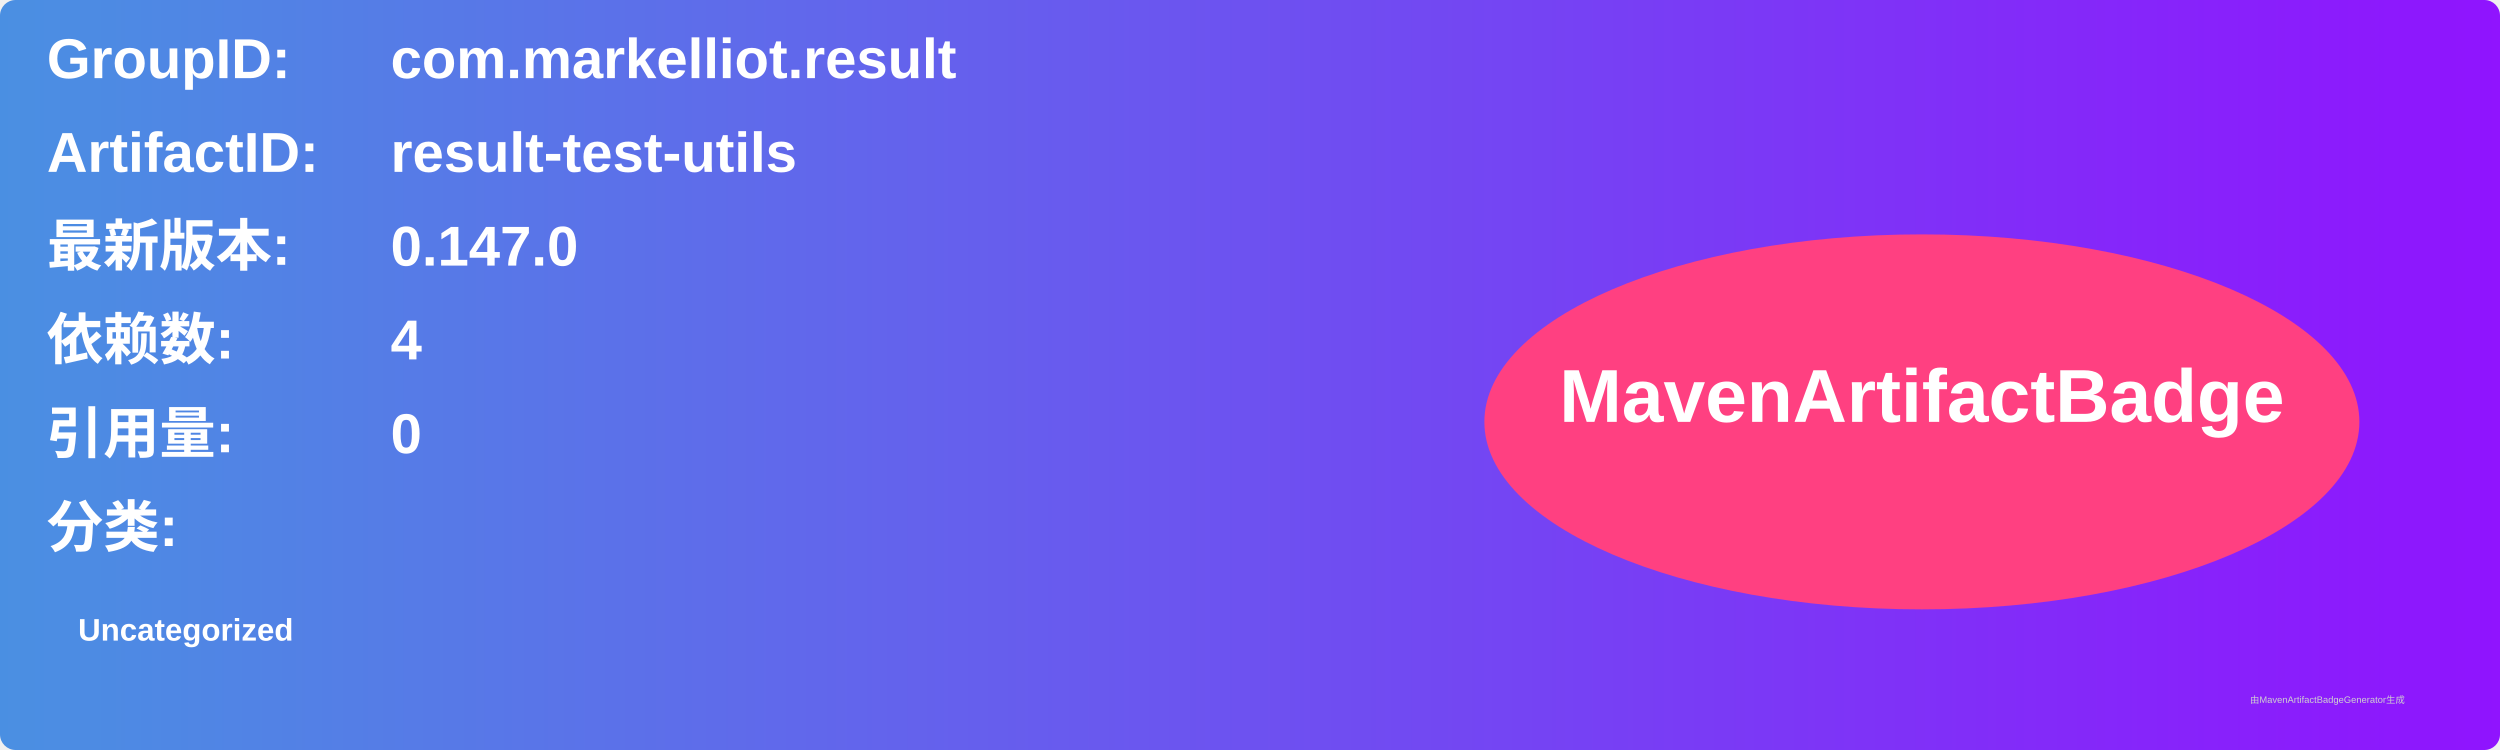
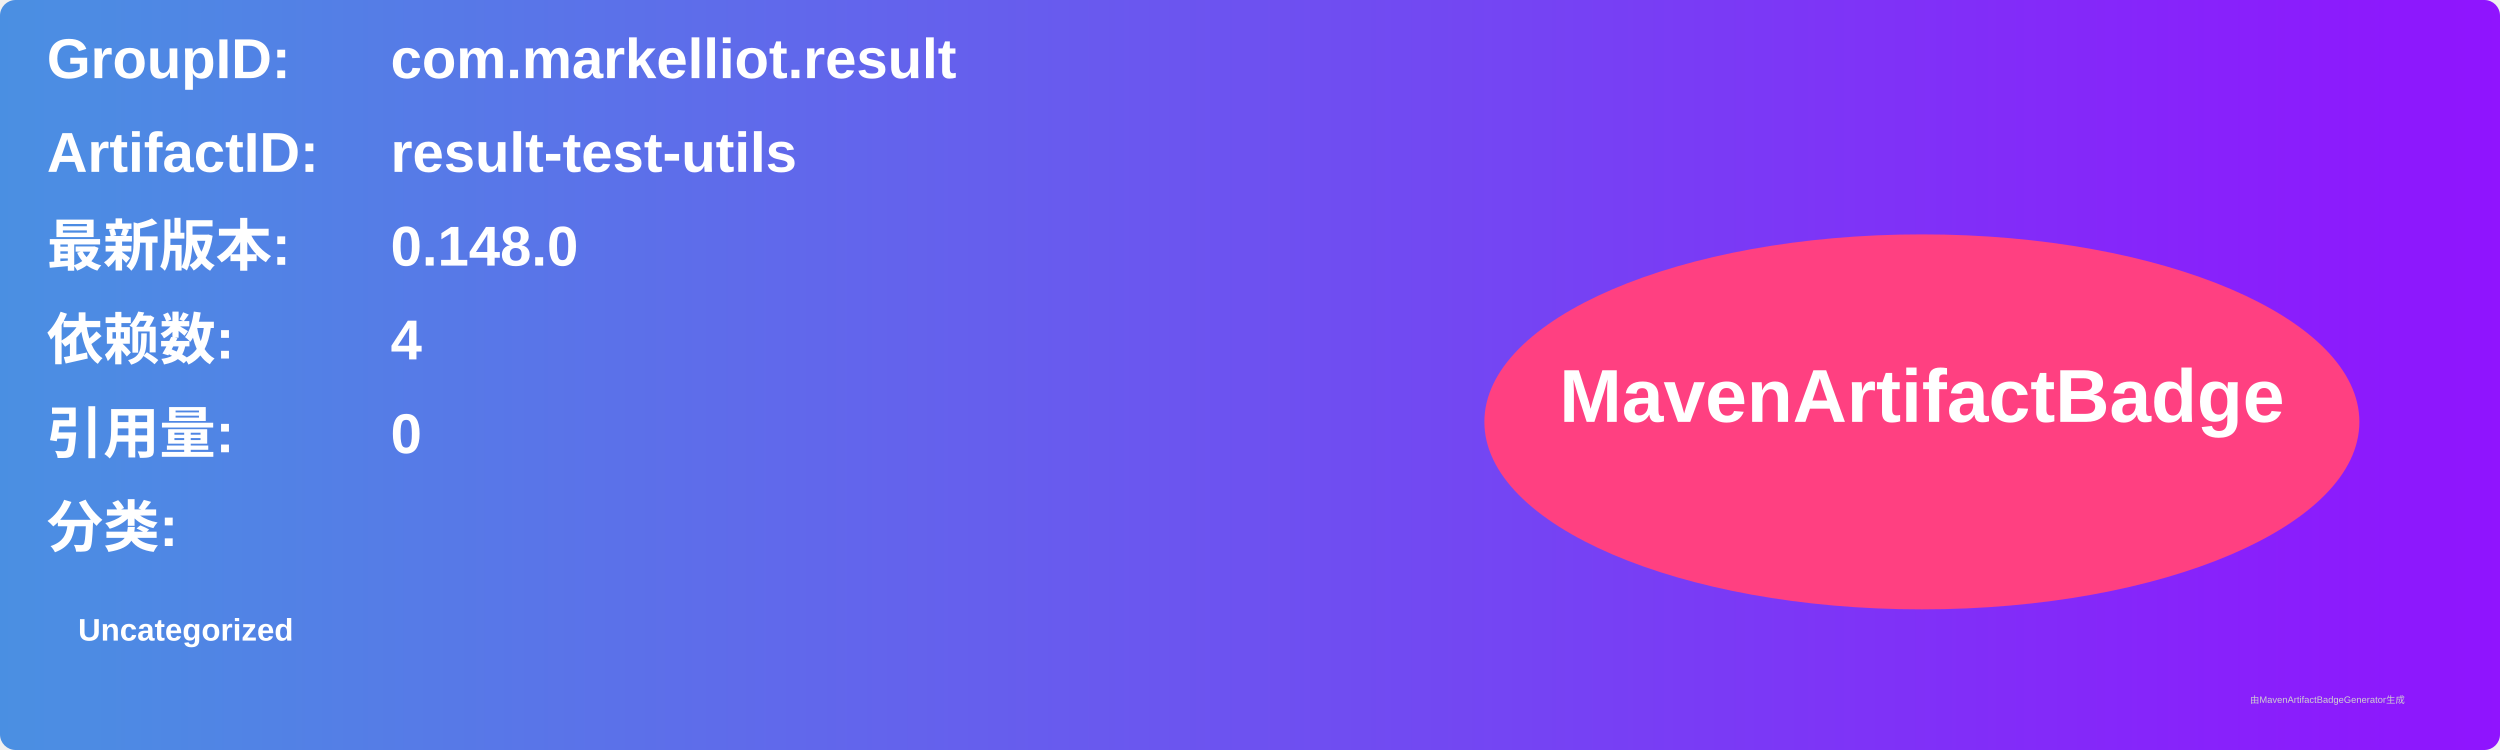
<svg xmlns="http://www.w3.org/2000/svg" width="800" height="240" viewBox="0 0 800 240">
  <linearGradient id="grad" x1="0%" y1="0%" x2="100%" y2="0%">
    <stop offset="0%" stop-color="#4a90e2" />
    <stop offset="100%" stop-color="#9013fe" />
  </linearGradient>
  <rect width="100%" height="100%" rx="5" ry="5" fill="url(#grad)" />
  <g transform="translate(15, 15)">
    <text x="0" y="10" font-family="Arial" font-size="18" fill="white" font-weight="bold" width="260">GroupID:</text>
    <text x="110" y="10" font-family="Arial" font-size="18" fill="white" font-weight="bold" width="460">com.markelliot.result</text>
    <text x="0" y="40" font-family="Arial" font-size="18" fill="white" font-weight="bold" width="260">ArtifactID:</text>
    <text x="110" y="40" font-family="Arial" font-size="18" fill="white" font-weight="bold" width="460">result-test-utils</text>
    <text x="0" y="70" font-family="Arial" font-size="18" fill="white" font-weight="bold">最新版本:</text>
    <text x="110" y="70" font-family="Arial" font-size="18" fill="white" font-weight="bold">
-       <tspan font-weight="bold">0.147.0</tspan>
+       <tspan font-weight="bold">0.148.0</tspan>
    </text>
    <text x="0" y="100" font-family="Arial" font-size="18" fill="white" font-weight="bold">依赖数: </text>
    <text x="110" y="100" font-family="Arial" font-size="18" fill="white">
      <tspan font-weight="bold">4</tspan>
    </text>
    <text x="0" y="130" font-family="Arial" font-size="18" fill="white" font-weight="bold">引用量: </text>
    <text x="110" y="130" font-family="Arial" font-size="18" fill="white">
      <tspan font-weight="bold">0</tspan>
    </text>
    <text x="0" y="160" font-family="Arial" font-size="18" fill="white" font-weight="bold">分类:</text>
    <text x="10" y="190" font-family="Arial" font-size="10" fill="white">
      <tspan font-weight="bold">Uncategorized</tspan>
    </text>
    <ellipse cx="600" cy="120" rx="140" ry="60" fill="#ff4081" />
    <text x="600" y="120" text-anchor="middle" font-family="Arial" font-size="24" fill="white" font-weight="bold">MavenArtifactBadge</text>
  </g>
  <text x="720" y="225" font-family="Arial" font-size="3" fill="#d0d0d0">由MavenArtifactBadgeGenerator生成</text>
</svg>
